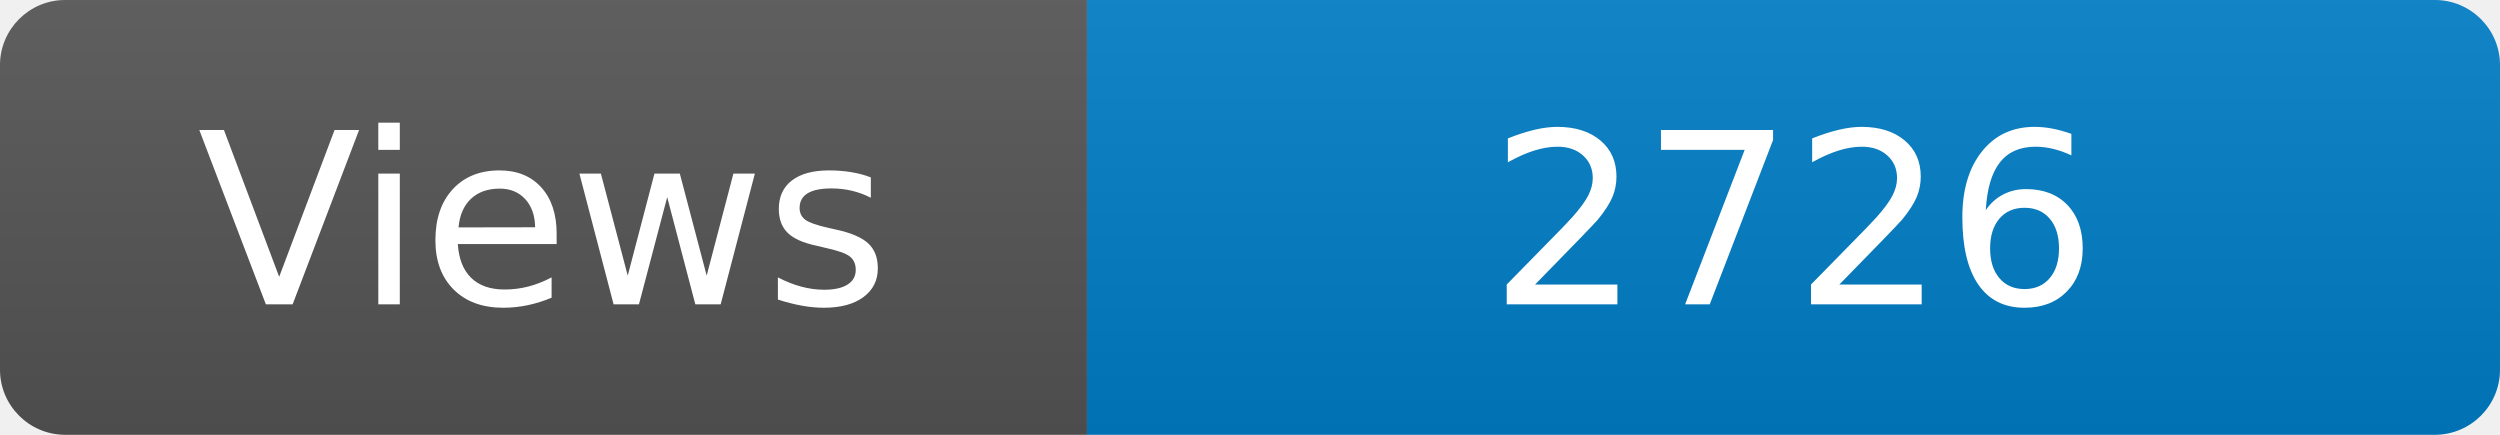
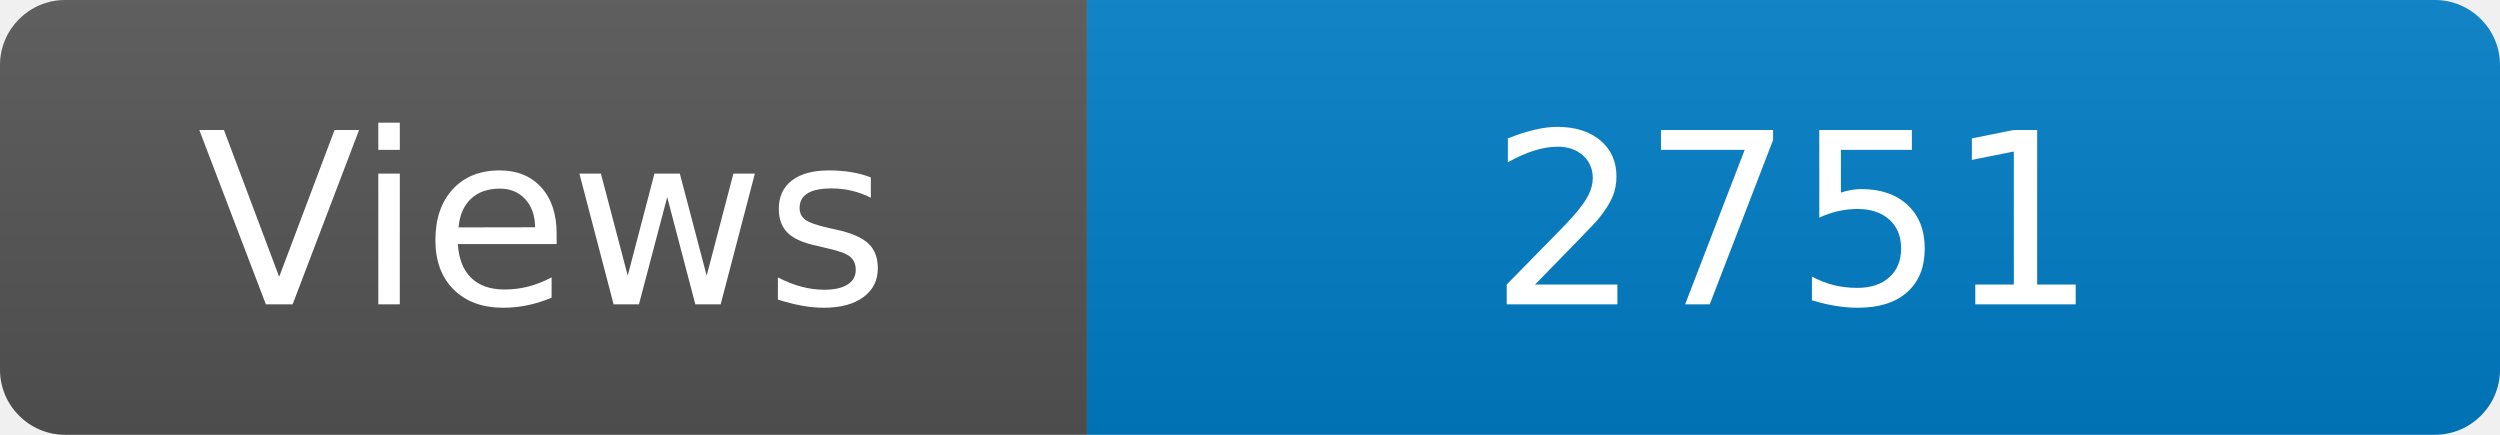
<svg xmlns="http://www.w3.org/2000/svg" width="115" height="20" role="img" aria-label="Maintained?: yes">
  <linearGradient id="s" x2="0" y2="100%">
    <stop offset="0" stop-color="#bbb" stop-opacity=".1" />
    <stop offset="1" stop-opacity=".1" />
  </linearGradient>
  <clipPath id="r">
    <rect width="115" height="20" rx="3" fill="#fff" />
  </clipPath>
  <g clip-path="url(#r)">
    <rect width="50" height="20" fill="#555" />
    <rect x="50" width="160" height="20" fill="#007ec6" />
    <rect width="115" height="20" fill="url(#s)" />
  </g>
  <g fill="#fff" text-anchor="middle" font-family="Verdana,Geneva,DejaVu Sans,sans-serif" font-size="110">
    <text x="250" y="140" transform="scale(.1)" fill="#fff">Views</text>
-     <text x="825" y="140" transform="scale(.1)" fill="#fff">2726</text>
+     <text x="825" y="140" transform="scale(.1)" fill="#fff">2751</text>
  </g>
</svg>
